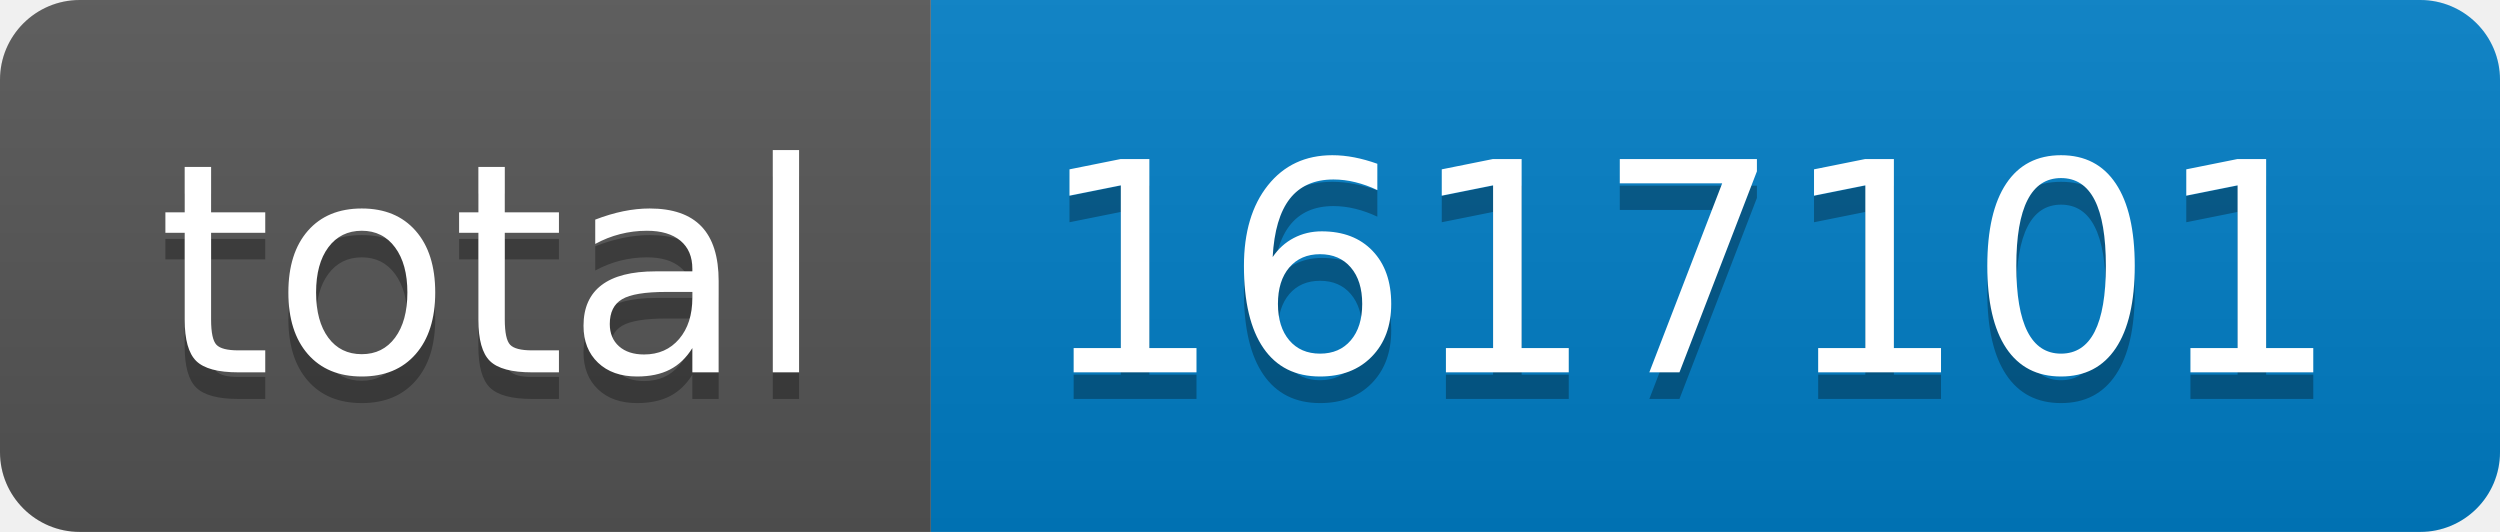
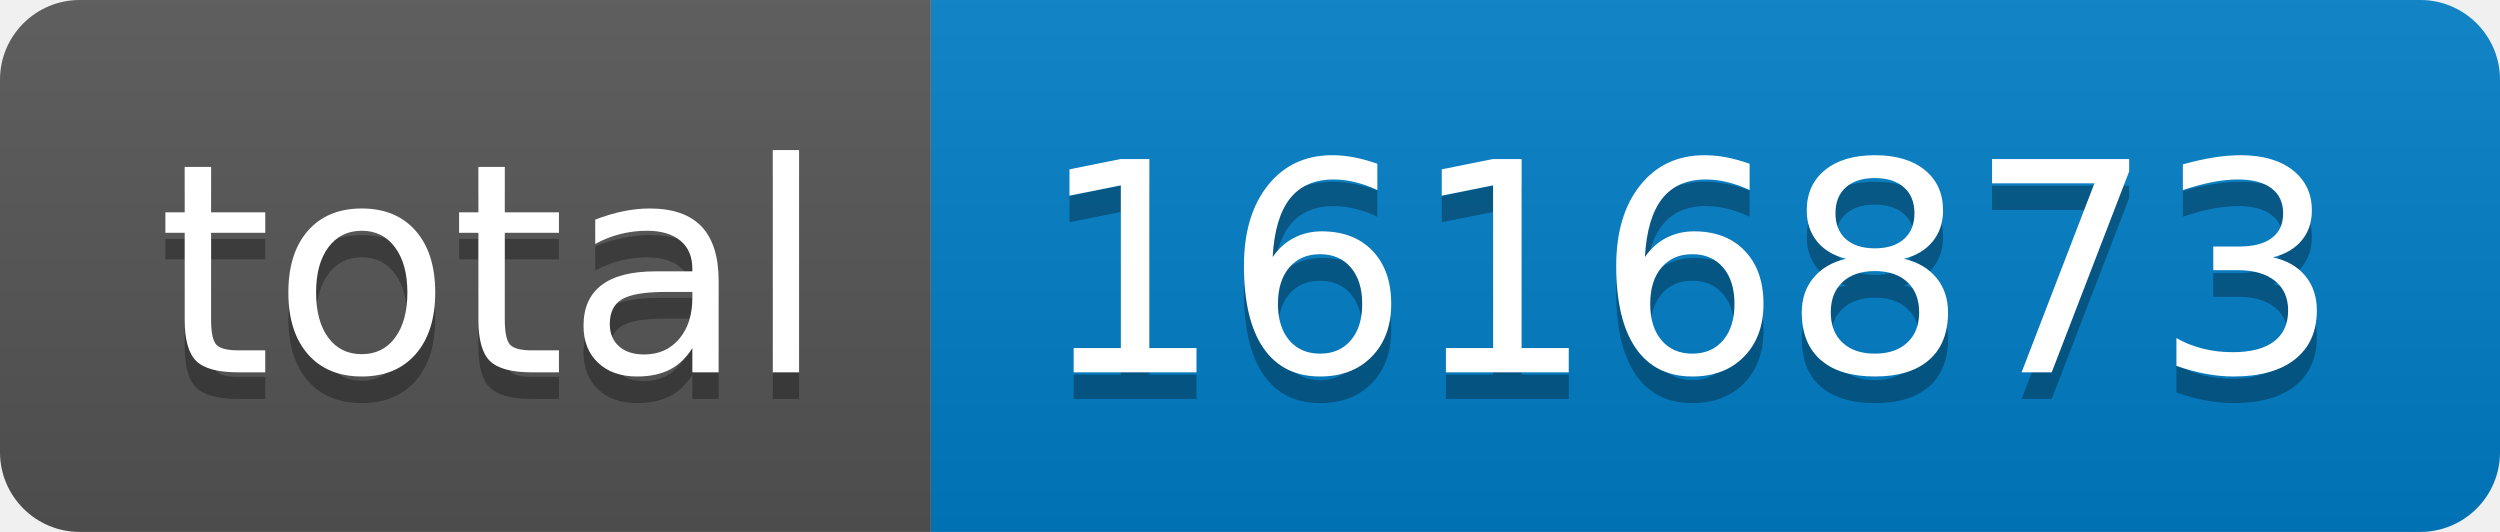
- <svg xmlns="http://www.w3.org/2000/svg" width="94" height="20" role="img" aria-label="total: 1617101">
+ <svg xmlns="http://www.w3.org/2000/svg" width="94" height="20" role="img" aria-label="total: 1616873">
  <linearGradient id="s" x2="0" y2="100%">
    <stop offset="0" stop-color="#bbb" stop-opacity=".1" />
    <stop offset="1" stop-opacity=".1" />
  </linearGradient>
  <clipPath id="r">
    <rect width="94" height="20" rx="3" fill="#fff" />
  </clipPath>
  <g clip-path="url(#r)">
    <rect width="35" height="20" fill="#555" />
    <rect x="35" width="59" height="20" fill="#007ec6" />
    <rect width="94" height="20" fill="url(#s)" />
  </g>
  <g fill="#fff" text-anchor="middle" font-family="Verdana,Geneva,DejaVu Sans,sans-serif" text-rendering="geometricPrecision" font-size="110">
    <text aria-hidden="true" x="185" y="150" fill="#010101" fill-opacity=".3" transform="scale(.1)" textLength="250">total</text>
    <text x="185" y="140" transform="scale(.1)" fill="#fff" textLength="250">total</text>
-     <text aria-hidden="true" x="635" y="150" fill="#010101" fill-opacity=".3" transform="scale(.1)" textLength="490">1617101</text>
-     <text x="635" y="140" transform="scale(.1)" fill="#fff" textLength="490">1617101</text>
+     <text aria-hidden="true" x="635" y="150" fill="#010101" fill-opacity=".3" transform="scale(.1)" textLength="490">1616873</text>
+     <text x="635" y="140" transform="scale(.1)" fill="#fff" textLength="490">1616873</text>
  </g>
</svg>
